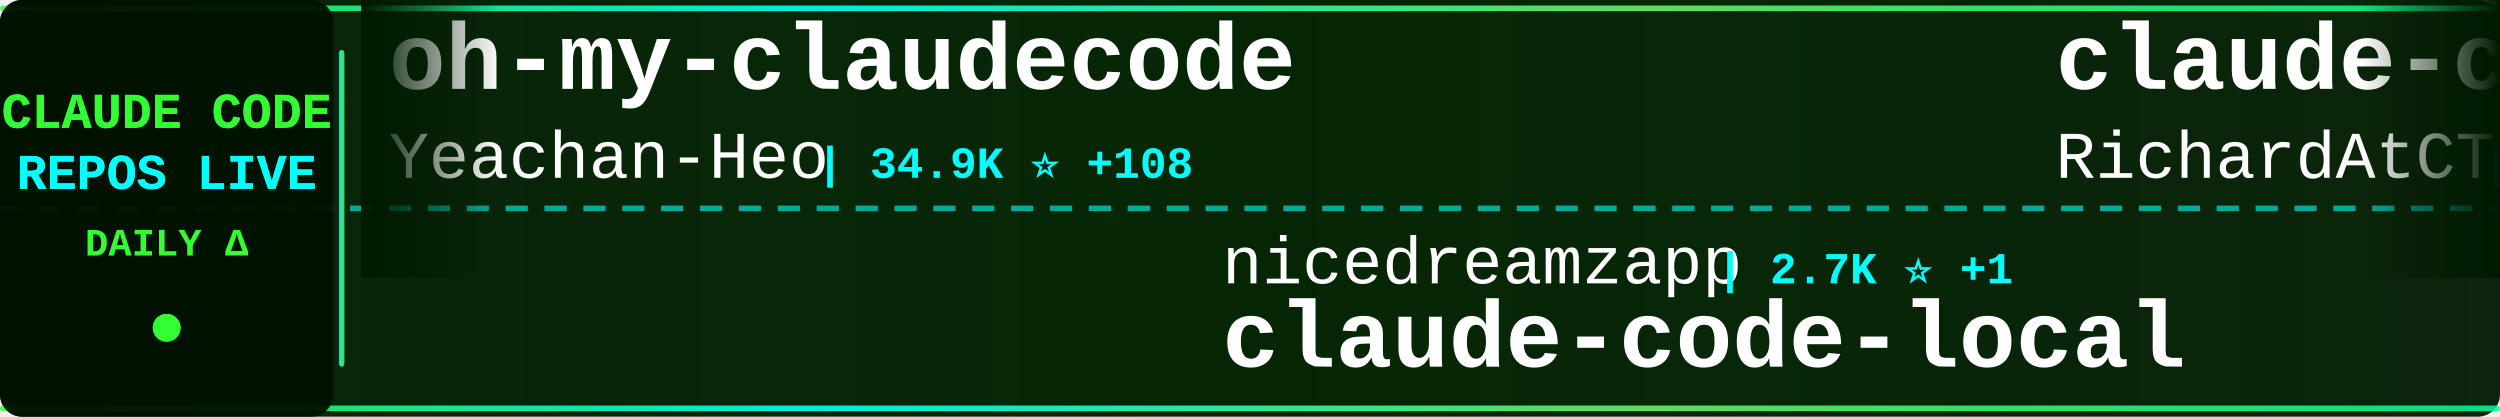
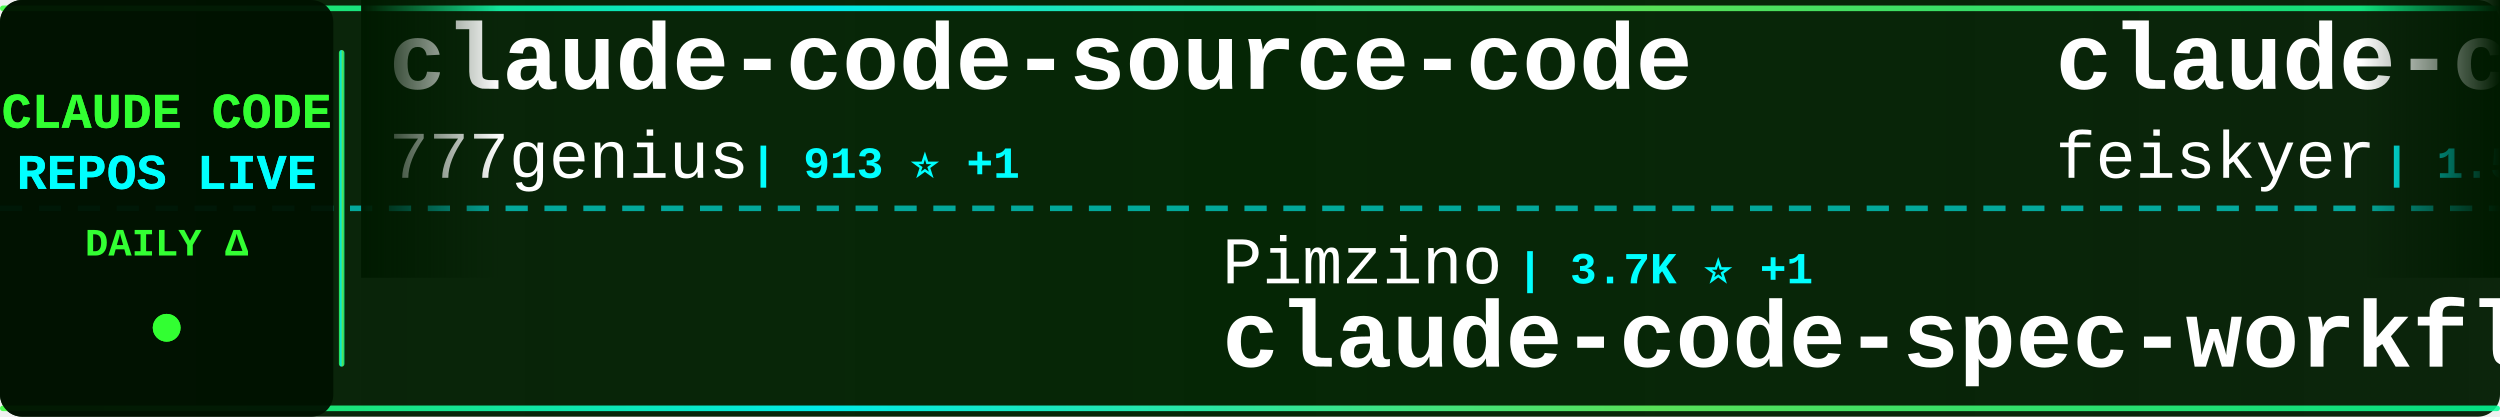
<svg xmlns="http://www.w3.org/2000/svg" width="900" height="150">
  <defs>
    <linearGradient id="tickerBg" x1="0%" y1="0%" x2="100%" y2="0%">
      <stop offset="0%" style="stop-color:#001a00;stop-opacity:0.95" />
      <stop offset="50%" style="stop-color:#002200;stop-opacity:0.98" />
      <stop offset="100%" style="stop-color:#001a00;stop-opacity:0.95" />
    </linearGradient>
    <linearGradient id="borderGrad" x1="0%" y1="0%" x2="100%" y2="0%">
      <stop offset="0%" style="stop-color:#33ff33;stop-opacity:0.85">
        <animate attributeName="stop-opacity" values="0.85;1;0.85" dur="2s" repeatCount="indefinite" />
      </stop>
      <stop offset="33%" style="stop-color:#00ffff;stop-opacity:0.9">
        <animate attributeName="stop-opacity" values="0.9;1;0.9" dur="2.2s" repeatCount="indefinite" />
      </stop>
      <stop offset="66%" style="stop-color:#66ff66;stop-opacity:0.85">
        <animate attributeName="stop-opacity" values="0.85;1;0.85" dur="1.8s" repeatCount="indefinite" />
      </stop>
      <stop offset="100%" style="stop-color:#00ff99;stop-opacity:0.85">
        <animate attributeName="stop-opacity" values="0.85;1;0.85" dur="2s" repeatCount="indefinite" />
      </stop>
    </linearGradient>
    <filter id="textGlow">
      <feGaussianBlur stdDeviation="0.1" result="coloredBlur" />
      <feMerge>
        <feMergeNode in="coloredBlur" />
        <feMergeNode in="SourceGraphic" />
      </feMerge>
    </filter>
    <filter id="metricGlow">
      <feGaussianBlur stdDeviation="0.2" result="coloredBlur" />
      <feMerge>
        <feMergeNode in="coloredBlur" />
        <feMergeNode in="SourceGraphic" />
      </feMerge>
    </filter>
    <linearGradient id="leftFade" x1="0%" y1="0%" x2="100%" y2="0%">
      <stop offset="0%" style="stop-color:#001a00;stop-opacity:1" />
      <stop offset="100%" style="stop-color:#001a00;stop-opacity:0" />
    </linearGradient>
    <linearGradient id="rightFade" x1="0%" y1="0%" x2="100%" y2="0%">
      <stop offset="0%" style="stop-color:#001a00;stop-opacity:0" />
      <stop offset="100%" style="stop-color:#001a00;stop-opacity:1" />
    </linearGradient>
  </defs>
  <rect width="900" height="150" fill="url(#tickerBg)" rx="8" />
  <rect x="0" y="2" width="900" height="2" fill="url(#borderGrad)" rx="1" />
  <rect x="0" y="146" width="900" height="2" fill="url(#borderGrad)" rx="1" />
  <line x1="0" y1="75" x2="900" y2="75" stroke="#00ffff" stroke-width="2" stroke-dasharray="8 6" opacity="0.6" />
  <rect x="0" y="0" width="120" height="150" fill="#001100" opacity="0.95" rx="8" />
  <text x="60" y="46" font-family="'Courier New', monospace" font-size="18" font-weight="bold" fill="#33ff33" text-anchor="middle" filter="url(#textGlow)">
    CLAUDE CODE
  </text>
  <text x="60" y="68" font-family="'Courier New', monospace" font-size="18" font-weight="bold" fill="#00ffff" text-anchor="middle" filter="url(#textGlow)">
    REPOS LIVE
  </text>
  <text x="60" y="92" font-family="'Courier New', monospace" font-size="14" font-weight="bold" fill="#33ff33" text-anchor="middle">
    DAILY Δ
  </text>
  <circle cx="60" cy="118" r="5" fill="#33ff33" filter="url(#metricGlow)">
    <animate attributeName="r" values="4;6;4" dur="1.5s" repeatCount="indefinite" />
    <animate attributeName="opacity" values="0.6;1;0.6" dur="1.5s" repeatCount="indefinite" />
  </circle>
  <rect x="122" y="18" width="2" height="114" fill="url(#borderGrad)" rx="1" />
  <clipPath id="tickerClip">
    <rect x="130" y="0" width="770" height="150" />
  </clipPath>
  <g clip-path="url(#tickerClip)">
    <g id="tickerItems">
      <animateTransform attributeName="transform" attributeType="XML" type="translate" from="0 0" to="-3000 0" dur="54s" repeatCount="indefinite" />
      <g transform="translate(0, 0)">
-         <text x="140" y="32" font-family="'Courier New', monospace" font-size="34" font-weight="bold" fill="#ffffff">oh-my-claudecode</text>
-         <text x="140" y="64" font-family="'Courier New', monospace" font-size="24" font-weight="normal" fill="#ffffff" opacity="1.0">Yeachan-Heo</text>
-         <text x="294" y="64" font-family="'Courier New', monospace" font-size="16" font-weight="bold" fill="#00ffff"> | 34.9K ⭐ +108</text>
+         <text x="140" y="32" font-family="'Courier New', monospace" font-size="34" font-weight="bold" fill="#ffffff">claude-code-source-code</text>
+         <text x="140" y="64" font-family="'Courier New', monospace" font-size="24" font-weight="normal" fill="#ffffff" opacity="1.0">777genius</text>
+         <text x="270" y="64" font-family="'Courier New', monospace" font-size="16" font-weight="bold" fill="#00ffff"> | 913 ⭐ +1</text>
      </g>
      <g transform="translate(300, 0)">
-         <text x="140" y="102" font-family="'Courier New', monospace" font-size="24" font-weight="normal" fill="#ffffff" opacity="1.0">nicedreamzapp</text>
-         <text x="318" y="102" font-family="'Courier New', monospace" font-size="16" font-weight="bold" fill="#00ffff"> | 2.7K ⭐ +1</text>
-         <text x="140" y="132" font-family="'Courier New', monospace" font-size="34" font-weight="bold" fill="#ffffff">claude-code-local</text>
+         <text x="140" y="102" font-family="'Courier New', monospace" font-size="24" font-weight="normal" fill="#ffffff" opacity="1.0">Pimzino</text>
+         <text x="246" y="102" font-family="'Courier New', monospace" font-size="16" font-weight="bold" fill="#00ffff"> | 3.7K ⭐ +1</text>
+         <text x="140" y="132" font-family="'Courier New', monospace" font-size="34" font-weight="bold" fill="#ffffff">claude-code-spec-workflo...</text>
      </g>
      <g transform="translate(600, 0)">
-         <text x="140" y="32" font-family="'Courier New', monospace" font-size="34" font-weight="bold" fill="#ffffff">claude-code-telegram</text>
-         <text x="140" y="64" font-family="'Courier New', monospace" font-size="24" font-weight="normal" fill="#ffffff" opacity="1.0">RichardAtCT</text>
-         <text x="294" y="64" font-family="'Courier New', monospace" font-size="16" font-weight="bold" fill="#00ffff"> | 2.6K ⭐ +4</text>
+         <text x="140" y="32" font-family="'Courier New', monospace" font-size="34" font-weight="bold" fill="#ffffff">claude-code-settings</text>
+         <text x="140" y="64" font-family="'Courier New', monospace" font-size="24" font-weight="normal" fill="#ffffff" opacity="1.0">feiskyer</text>
+         <text x="258" y="64" font-family="'Courier New', monospace" font-size="16" font-weight="bold" fill="#00ffff"> | 1.5K ⭐ +3</text>
      </g>
      <g transform="translate(900, 0)">
-         <text x="140" y="102" font-family="'Courier New', monospace" font-size="24" font-weight="normal" fill="#ffffff" opacity="1.0">anthropics</text>
-         <text x="282" y="102" font-family="'Courier New', monospace" font-size="16" font-weight="bold" fill="#00ffff"> | 4.8K ⭐ +31</text>
-         <text x="140" y="132" font-family="'Courier New', monospace" font-size="34" font-weight="bold" fill="#ffffff">claude-code-security-rev...</text>
+         <text x="140" y="102" font-family="'Courier New', monospace" font-size="24" font-weight="normal" fill="#ffffff" opacity="1.0">shanraisshan</text>
+         <text x="306" y="102" font-family="'Courier New', monospace" font-size="16" font-weight="bold" fill="#00ffff"> | 55.0K ⭐ +197</text>
+         <text x="140" y="132" font-family="'Courier New', monospace" font-size="34" font-weight="bold" fill="#ffffff">claude-code-best-practic...</text>
      </g>
      <g transform="translate(1200, 0)">
-         <text x="140" y="32" font-family="'Courier New', monospace" font-size="34" font-weight="bold" fill="#ffffff">claude-code-system-promp...</text>
-         <text x="140" y="64" font-family="'Courier New', monospace" font-size="24" font-weight="normal" fill="#ffffff" opacity="1.0">Piebald-AI</text>
-         <text x="282" y="64" font-family="'Courier New', monospace" font-size="16" font-weight="bold" fill="#00ffff"> | 10.5K ⭐ +28</text>
+         <text x="140" y="32" font-family="'Courier New', monospace" font-size="34" font-weight="bold" fill="#ffffff">awesome-claude-code-tool...</text>
+         <text x="140" y="64" font-family="'Courier New', monospace" font-size="24" font-weight="normal" fill="#ffffff" opacity="1.0">rohitg00</text>
+         <text x="258" y="64" font-family="'Courier New', monospace" font-size="16" font-weight="bold" fill="#00ffff"> | 1.8K ⭐ +11</text>
      </g>
      <g transform="translate(1500, 0)">
-         <text x="140" y="102" font-family="'Courier New', monospace" font-size="24" font-weight="normal" fill="#ffffff" opacity="1.0">wanshuiyin</text>
-         <text x="282" y="102" font-family="'Courier New', monospace" font-size="16" font-weight="bold" fill="#00ffff"> | 10.7K ⭐ +130</text>
-         <text x="140" y="132" font-family="'Courier New', monospace" font-size="34" font-weight="bold" fill="#ffffff">Auto-claude-code-researc...</text>
+         <text x="140" y="102" font-family="'Courier New', monospace" font-size="24" font-weight="normal" fill="#ffffff" opacity="1.0">Yeachan-Heo</text>
+         <text x="294" y="102" font-family="'Courier New', monospace" font-size="16" font-weight="bold" fill="#00ffff"> | 34.9K ⭐ +110</text>
+         <text x="140" y="132" font-family="'Courier New', monospace" font-size="34" font-weight="bold" fill="#ffffff">oh-my-claudecode</text>
      </g>
      <g transform="translate(1800, 0)">
-         <text x="140" y="32" font-family="'Courier New', monospace" font-size="34" font-weight="bold" fill="#ffffff">collection-claude-code-s...</text>
-         <text x="140" y="64" font-family="'Courier New', monospace" font-size="24" font-weight="normal" fill="#ffffff" opacity="1.0">chauncygu</text>
-         <text x="270" y="64" font-family="'Courier New', monospace" font-size="16" font-weight="bold" fill="#00ffff"> | 2.5K ⭐ +8</text>
+         <text x="140" y="32" font-family="'Courier New', monospace" font-size="34" font-weight="bold" fill="#ffffff">claude-code-prompts</text>
+         <text x="140" y="64" font-family="'Courier New', monospace" font-size="24" font-weight="normal" fill="#ffffff" opacity="1.0">repowise-dev</text>
+         <text x="306" y="64" font-family="'Courier New', monospace" font-size="16" font-weight="bold" fill="#00ffff"> | 1.1K ⭐ +5</text>
      </g>
      <g transform="translate(2100, 0)">
-         <text x="140" y="102" font-family="'Courier New', monospace" font-size="24" font-weight="normal" fill="#ffffff" opacity="1.0">anthropics</text>
-         <text x="282" y="102" font-family="'Courier New', monospace" font-size="16" font-weight="bold" fill="#00ffff"> | 7.7K ⭐ +16</text>
-         <text x="140" y="132" font-family="'Courier New', monospace" font-size="34" font-weight="bold" fill="#ffffff">claude-code-action</text>
+         <text x="140" y="102" font-family="'Courier New', monospace" font-size="24" font-weight="normal" fill="#ffffff" opacity="1.0">luyao618</text>
+         <text x="258" y="102" font-family="'Courier New', monospace" font-size="16" font-weight="bold" fill="#00ffff"> | 1.4K ⭐ +10</text>
+         <text x="140" y="132" font-family="'Courier New', monospace" font-size="34" font-weight="bold" fill="#ffffff">Claude-Code-Source-Study</text>
      </g>
      <g transform="translate(2400, 0)">
-         <text x="140" y="32" font-family="'Courier New', monospace" font-size="34" font-weight="bold" fill="#ffffff">Claude-Code-Game-Studios</text>
-         <text x="140" y="64" font-family="'Courier New', monospace" font-size="24" font-weight="normal" fill="#ffffff" opacity="1.0">Donchitos</text>
-         <text x="270" y="64" font-family="'Courier New', monospace" font-size="16" font-weight="bold" fill="#00ffff"> | 20.0K ⭐ +137</text>
+         <text x="140" y="32" font-family="'Courier New', monospace" font-size="34" font-weight="bold" fill="#ffffff">claude-code-hooks-master...</text>
+         <text x="140" y="64" font-family="'Courier New', monospace" font-size="24" font-weight="normal" fill="#ffffff" opacity="1.0">disler</text>
+         <text x="234" y="64" font-family="'Courier New', monospace" font-size="16" font-weight="bold" fill="#00ffff"> | 3.7K ⭐ +5</text>
      </g>
      <g transform="translate(2700, 0)">
-         <text x="140" y="102" font-family="'Courier New', monospace" font-size="24" font-weight="normal" fill="#ffffff" opacity="1.0">JrCx7scC</text>
-         <text x="258" y="102" font-family="'Courier New', monospace" font-size="16" font-weight="bold" fill="#00ffff"> | 369 ⭐ +1</text>
-         <text x="140" y="132" font-family="'Courier New', monospace" font-size="34" font-weight="bold" fill="#ffffff">claude-code-source</text>
+         <text x="140" y="102" font-family="'Courier New', monospace" font-size="24" font-weight="normal" fill="#ffffff" opacity="1.0">Alishahryar1</text>
+         <text x="306" y="102" font-family="'Courier New', monospace" font-size="16" font-weight="bold" fill="#00ffff"> | 30.0K ⭐ +396</text>
+         <text x="140" y="132" font-family="'Courier New', monospace" font-size="34" font-weight="bold" fill="#ffffff">free-claude-code</text>
      </g>
      <g transform="translate(3000, 0)">
-         <text x="140" y="32" font-family="'Courier New', monospace" font-size="34" font-weight="bold" fill="#ffffff">oh-my-claudecode</text>
-         <text x="140" y="64" font-family="'Courier New', monospace" font-size="24" font-weight="normal" fill="#ffffff" opacity="1.0">Yeachan-Heo</text>
-         <text x="294" y="64" font-family="'Courier New', monospace" font-size="16" font-weight="bold" fill="#00ffff"> | 34.9K ⭐ +108</text>
+         <text x="140" y="32" font-family="'Courier New', monospace" font-size="34" font-weight="bold" fill="#ffffff">claude-code-source-code</text>
+         <text x="140" y="64" font-family="'Courier New', monospace" font-size="24" font-weight="normal" fill="#ffffff" opacity="1.0">777genius</text>
+         <text x="270" y="64" font-family="'Courier New', monospace" font-size="16" font-weight="bold" fill="#00ffff"> | 913 ⭐ +1</text>
      </g>
      <g transform="translate(3300, 0)">
-         <text x="140" y="102" font-family="'Courier New', monospace" font-size="24" font-weight="normal" fill="#ffffff" opacity="1.0">nicedreamzapp</text>
-         <text x="318" y="102" font-family="'Courier New', monospace" font-size="16" font-weight="bold" fill="#00ffff"> | 2.7K ⭐ +1</text>
-         <text x="140" y="132" font-family="'Courier New', monospace" font-size="34" font-weight="bold" fill="#ffffff">claude-code-local</text>
+         <text x="140" y="102" font-family="'Courier New', monospace" font-size="24" font-weight="normal" fill="#ffffff" opacity="1.0">Pimzino</text>
+         <text x="246" y="102" font-family="'Courier New', monospace" font-size="16" font-weight="bold" fill="#00ffff"> | 3.7K ⭐ +1</text>
+         <text x="140" y="132" font-family="'Courier New', monospace" font-size="34" font-weight="bold" fill="#ffffff">claude-code-spec-workflo...</text>
      </g>
      <g transform="translate(3600, 0)">
-         <text x="140" y="32" font-family="'Courier New', monospace" font-size="34" font-weight="bold" fill="#ffffff">claude-code-telegram</text>
-         <text x="140" y="64" font-family="'Courier New', monospace" font-size="24" font-weight="normal" fill="#ffffff" opacity="1.0">RichardAtCT</text>
-         <text x="294" y="64" font-family="'Courier New', monospace" font-size="16" font-weight="bold" fill="#00ffff"> | 2.6K ⭐ +4</text>
+         <text x="140" y="32" font-family="'Courier New', monospace" font-size="34" font-weight="bold" fill="#ffffff">claude-code-settings</text>
+         <text x="140" y="64" font-family="'Courier New', monospace" font-size="24" font-weight="normal" fill="#ffffff" opacity="1.0">feiskyer</text>
+         <text x="258" y="64" font-family="'Courier New', monospace" font-size="16" font-weight="bold" fill="#00ffff"> | 1.5K ⭐ +3</text>
      </g>
      <g transform="translate(3900, 0)">
-         <text x="140" y="102" font-family="'Courier New', monospace" font-size="24" font-weight="normal" fill="#ffffff" opacity="1.0">anthropics</text>
-         <text x="282" y="102" font-family="'Courier New', monospace" font-size="16" font-weight="bold" fill="#00ffff"> | 4.8K ⭐ +31</text>
-         <text x="140" y="132" font-family="'Courier New', monospace" font-size="34" font-weight="bold" fill="#ffffff">claude-code-security-rev...</text>
+         <text x="140" y="102" font-family="'Courier New', monospace" font-size="24" font-weight="normal" fill="#ffffff" opacity="1.0">shanraisshan</text>
+         <text x="306" y="102" font-family="'Courier New', monospace" font-size="16" font-weight="bold" fill="#00ffff"> | 55.0K ⭐ +197</text>
+         <text x="140" y="132" font-family="'Courier New', monospace" font-size="34" font-weight="bold" fill="#ffffff">claude-code-best-practic...</text>
      </g>
    </g>
  </g>
  <rect x="130" y="0" width="50" height="100" fill="url(#leftFade)" />
  <rect x="850" y="0" width="50" height="100" fill="url(#rightFade)" />
</svg>
